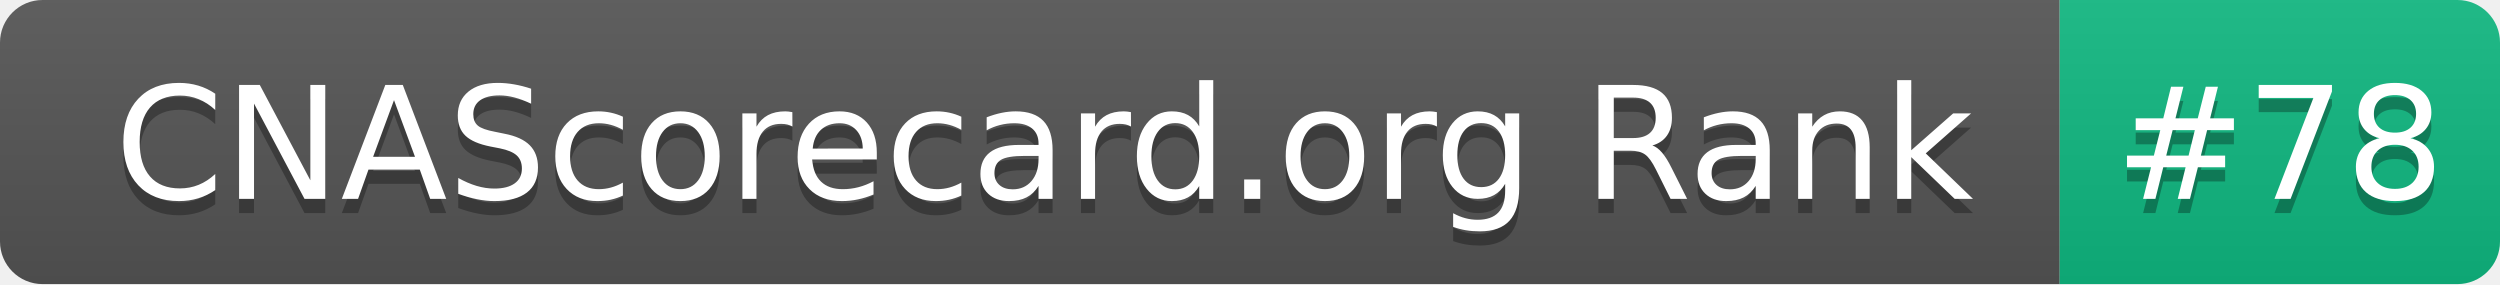
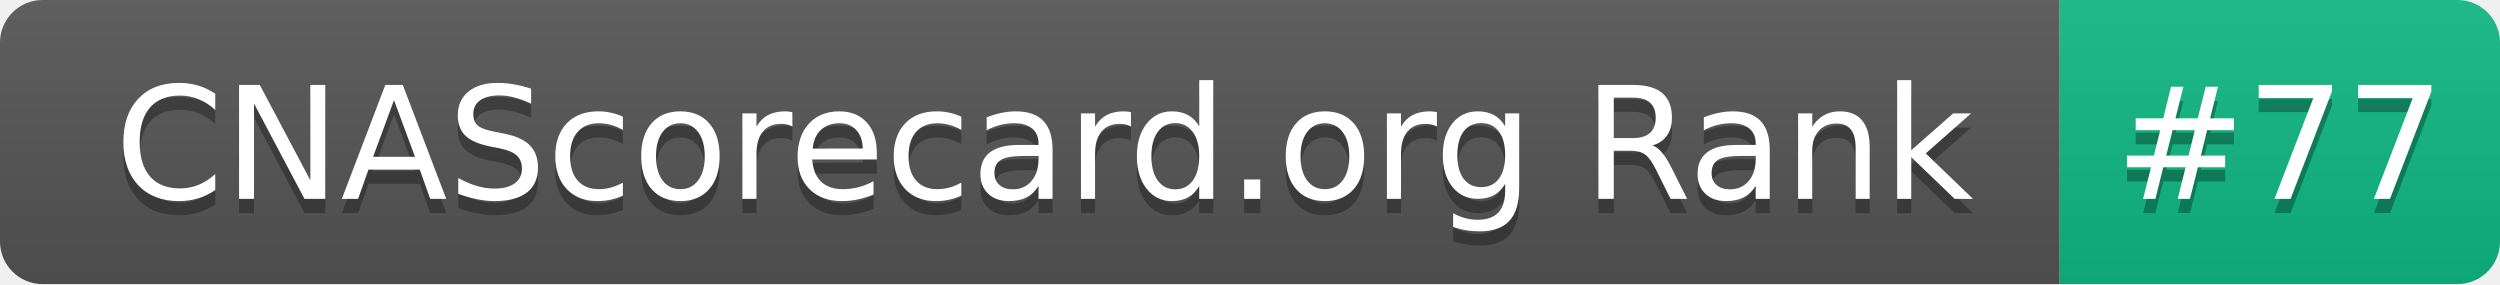
- <svg xmlns="http://www.w3.org/2000/svg" width="176" height="20" role="img" aria-label="CNAScorecard.org Rank: #78">
+ <svg xmlns="http://www.w3.org/2000/svg" width="176" height="20" role="img" aria-label="CNAScorecard.org Rank: #77">
  <linearGradient id="s" x2="0" y2="100%">
    <stop offset="0" stop-color="#bbb" stop-opacity=".1" />
    <stop offset="1" stop-opacity=".1" />
  </linearGradient>
  <clipPath id="r">
    <rect width="176" height="20" rx="3" fill="#fff" />
  </clipPath>
  <g clip-path="url(#r)">
    <rect width="145" height="20" fill="#555" />
    <rect x="145" width="31" height="20" fill="#10B981" />
    <rect width="176" height="20" fill="url(#s)" />
  </g>
  <g fill="#fff" text-anchor="middle" font-family="Verdana,Geneva,DejaVu Sans,sans-serif" text-rendering="geometricPrecision" font-size="110">
    <text aria-hidden="true" x="735" y="150" fill="#010101" fill-opacity=".3" transform="scale(.1)" textLength="1350">CNAScorecard.org Rank</text>
    <text x="735" y="140" transform="scale(.1)" fill="#fff" textLength="1350">CNAScorecard.org Rank</text>
-     <text aria-hidden="true" x="1605" y="150" fill="#010101" fill-opacity=".3" transform="scale(.1)" textLength="210">#78</text>
-     <text x="1605" y="140" transform="scale(.1)" fill="#fff" textLength="210">#78</text>
+     <text aria-hidden="true" x="1605" y="150" fill="#010101" fill-opacity=".3" transform="scale(.1)" textLength="210">#77</text>
+     <text x="1605" y="140" transform="scale(.1)" fill="#fff" textLength="210">#77</text>
  </g>
</svg>
